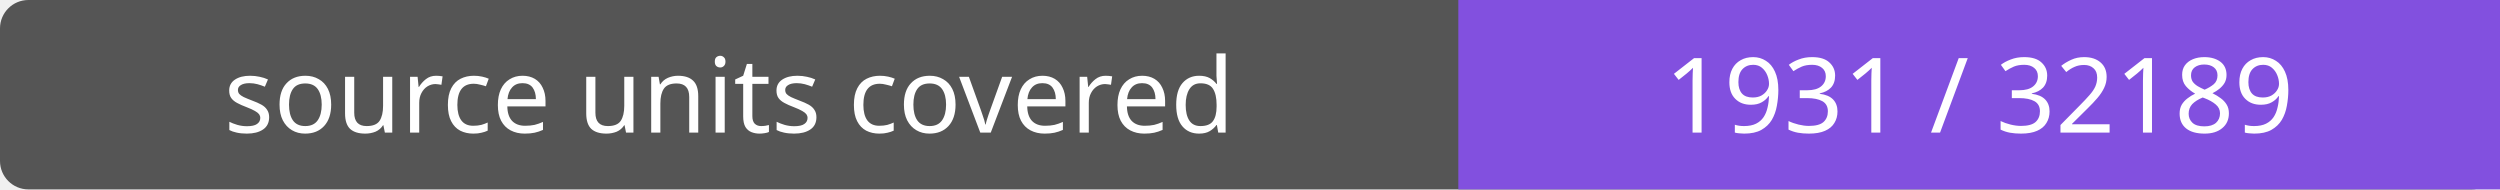
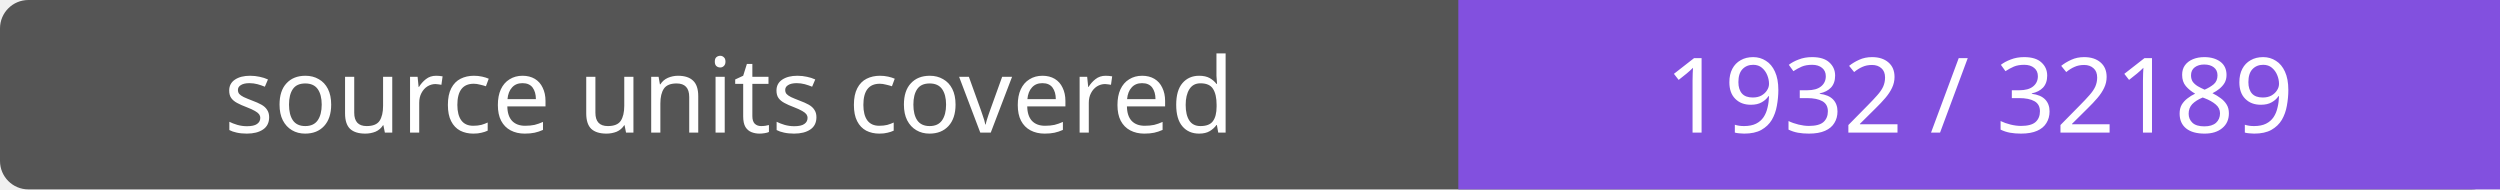
- <svg xmlns="http://www.w3.org/2000/svg" width="264" height="20" role="img" aria-label="source units covered: 1931 / 32189">
+ <svg xmlns="http://www.w3.org/2000/svg" width="264" height="20" role="img" aria-label="source units covered: 1932 / 32189">
  <rect width="264" height="20" rx="3" fill="#555" />
  <path fill="#8250df" d="M154 0h110v20H154z" />
  <g fill="#fff" text-anchor="middle" font-family="Verdana,sans-serif" font-size="11">
    <text x="77.0" y="14">source units covered</text>
-     <text x="209.0" y="14">1931 / 32189</text>
+     <text x="209.0" y="14">1932 / 32189</text>
  </g>
</svg>
